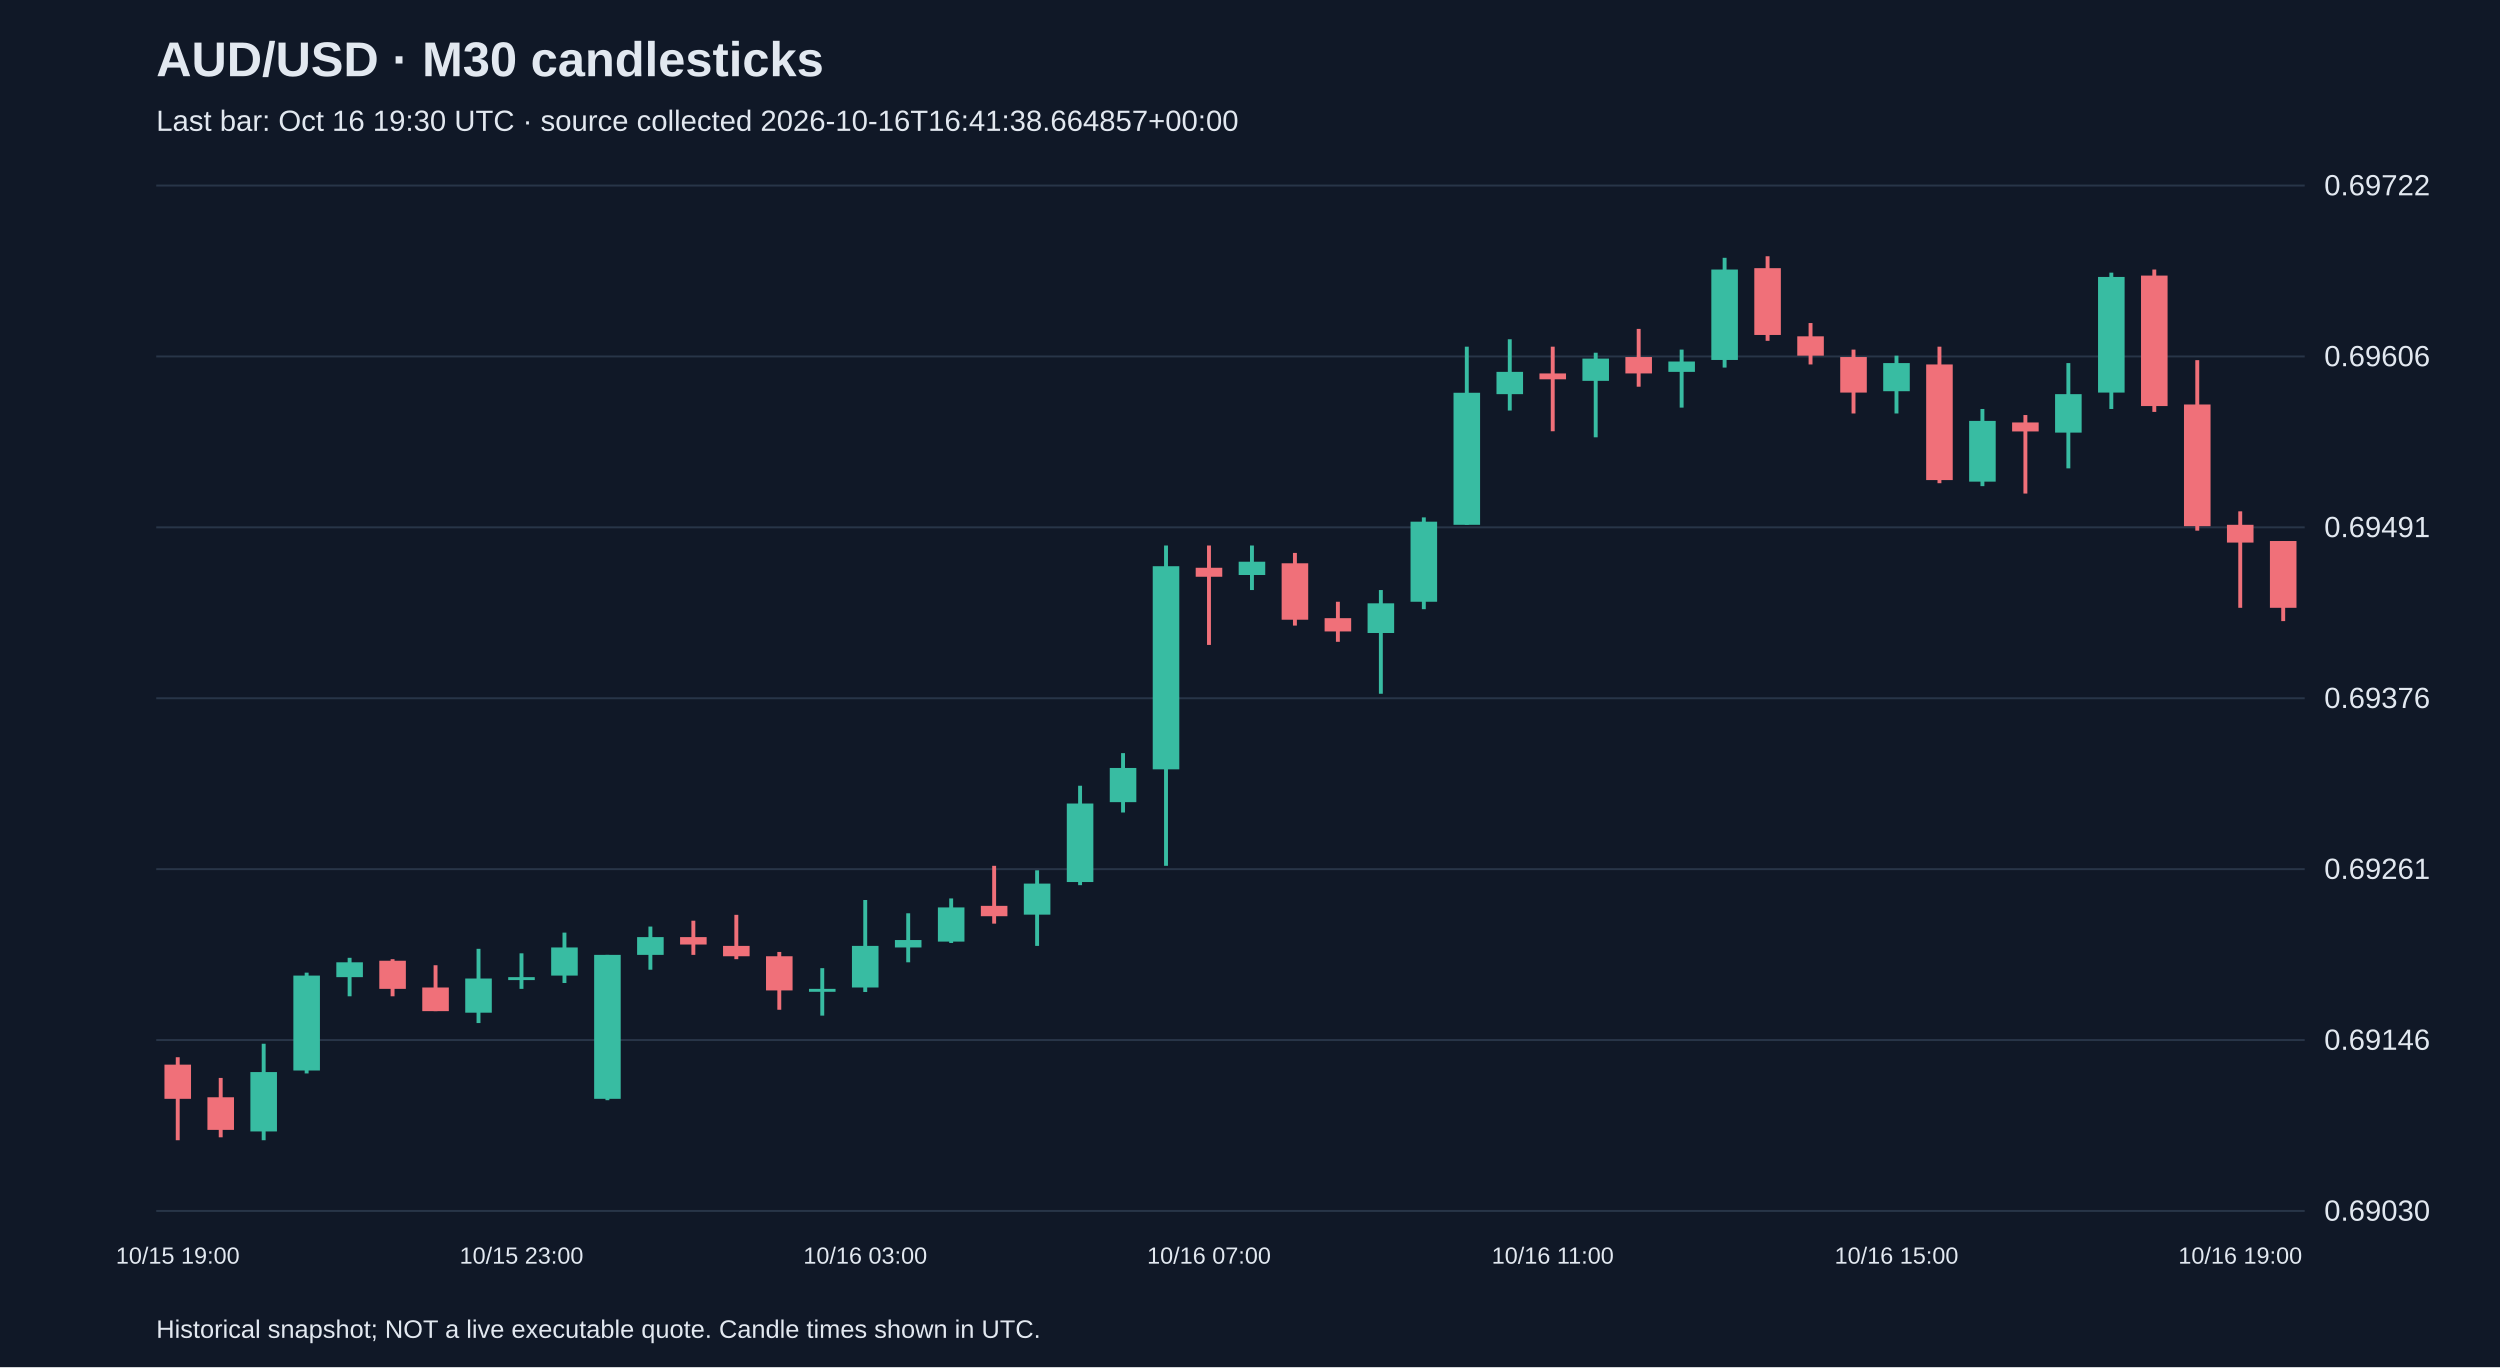
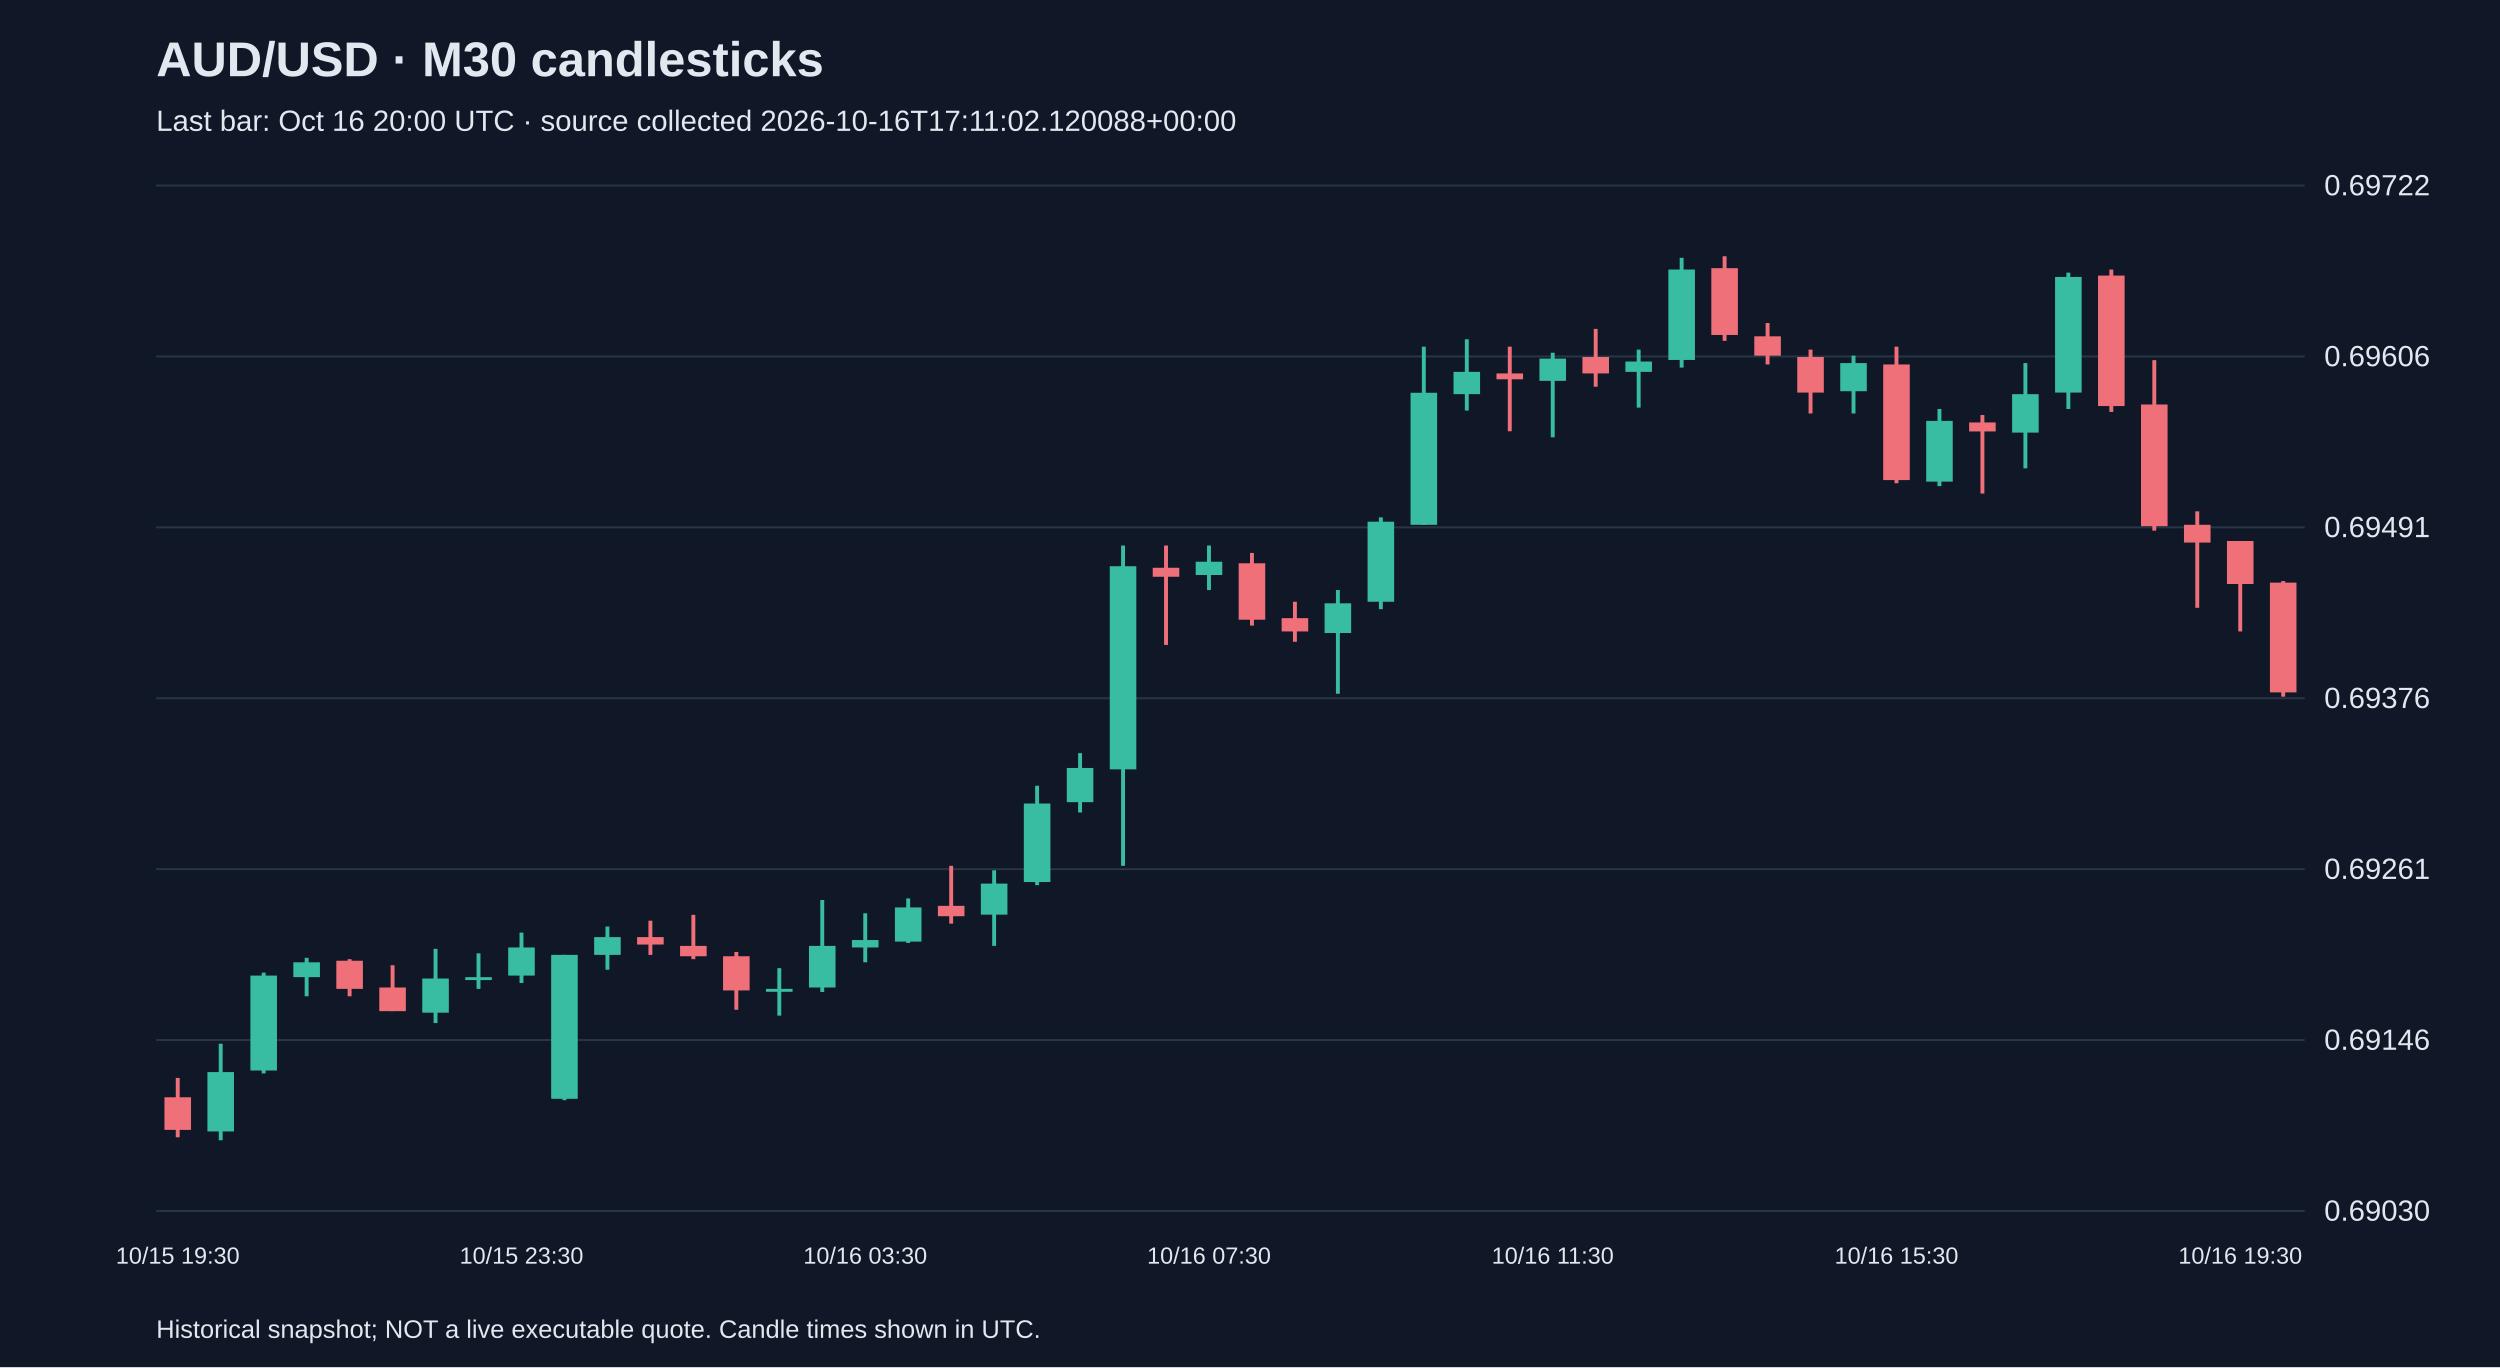
<svg xmlns="http://www.w3.org/2000/svg" viewBox="0 0 1280 700">
  <rect width="100%" height="100%" fill="#101827" />
  <style>text{font-family:Arial,sans-serif;fill:#e2e8f0}</style>
  <text x="80" y="39" font-size="25" font-weight="bold">AUD/USD · M30 candlesticks</text>
-   <text x="80" y="67" font-size="15" fill="#a6b1c5">Last bar: Oct 16 19:30 UTC · source collected 2026-10-16T16:41:38.664857+00:00</text>
+   <text x="80" y="67" font-size="15" fill="#a6b1c5">Last bar: Oct 16 20:00 UTC · source collected 2026-10-16T17:11:02.120088+00:00</text>
  <line x1="80" y1="620.0" x2="1180" y2="620.0" stroke="#283548" />
  <text x="1190" y="625.0" font-size="15">0.69030</text>
  <line x1="80" y1="532.5" x2="1180" y2="532.5" stroke="#283548" />
  <text x="1190" y="537.5" font-size="15">0.69146</text>
  <line x1="80" y1="445.0" x2="1180" y2="445.0" stroke="#283548" />
  <text x="1190" y="450.0" font-size="15">0.69261</text>
  <line x1="80" y1="357.5" x2="1180" y2="357.5" stroke="#283548" />
  <text x="1190" y="362.5" font-size="15">0.69376</text>
  <line x1="80" y1="270.0" x2="1180" y2="270.0" stroke="#283548" />
  <text x="1190" y="275.0" font-size="15">0.69491</text>
  <line x1="80" y1="182.5" x2="1180" y2="182.5" stroke="#283548" />
  <text x="1190" y="187.5" font-size="15">0.69606</text>
  <line x1="80" y1="95.0" x2="1180" y2="95.0" stroke="#283548" />
  <text x="1190" y="100.0" font-size="15">0.69722</text>
-   <line x1="91.0" y1="541.3" x2="91.0" y2="583.8" stroke="#f07079" stroke-width="2" />
-   <rect x="84.2" y="545.1" width="13.6" height="17.5" fill="#f07079" />
-   <text x="91.0" y="647" text-anchor="middle" font-size="12">10/15 19:00</text>
-   <line x1="113.0" y1="551.9" x2="113.0" y2="582.3" stroke="#f07079" stroke-width="2" />
-   <rect x="106.2" y="561.8" width="13.6" height="16.7" fill="#f07079" />
-   <line x1="135.0" y1="534.4" x2="135.0" y2="583.8" stroke="#38bca2" stroke-width="2" />
-   <rect x="128.2" y="548.9" width="13.6" height="30.4" fill="#38bca2" />
-   <line x1="157.0" y1="498.0" x2="157.0" y2="549.6" stroke="#38bca2" stroke-width="2" />
-   <rect x="150.2" y="499.5" width="13.6" height="48.6" fill="#38bca2" />
-   <line x1="179.0" y1="490.4" x2="179.0" y2="510.1" stroke="#38bca2" stroke-width="2" />
-   <rect x="172.2" y="492.7" width="13.6" height="7.6" fill="#38bca2" />
-   <line x1="201.0" y1="491.1" x2="201.0" y2="510.1" stroke="#f07079" stroke-width="2" />
-   <rect x="194.2" y="491.9" width="13.6" height="14.4" fill="#f07079" />
-   <line x1="223.0" y1="494.2" x2="223.0" y2="517.7" stroke="#f07079" stroke-width="2" />
-   <rect x="216.2" y="505.6" width="13.6" height="12.1" fill="#f07079" />
-   <line x1="245.0" y1="485.8" x2="245.0" y2="523.8" stroke="#38bca2" stroke-width="2" />
-   <rect x="238.2" y="501.0" width="13.6" height="17.5" fill="#38bca2" />
-   <line x1="267.0" y1="488.1" x2="267.0" y2="506.3" stroke="#38bca2" stroke-width="2" />
-   <rect x="260.2" y="500.3" width="13.6" height="1.5" fill="#38bca2" />
-   <text x="267.0" y="647" text-anchor="middle" font-size="12">10/15 23:00</text>
-   <line x1="289.0" y1="477.5" x2="289.0" y2="503.3" stroke="#38bca2" stroke-width="2" />
-   <rect x="282.2" y="485.1" width="13.6" height="14.4" fill="#38bca2" />
-   <line x1="311.0" y1="488.9" x2="311.0" y2="563.3" stroke="#38bca2" stroke-width="2" />
-   <rect x="304.2" y="488.9" width="13.6" height="73.7" fill="#38bca2" />
-   <line x1="333.0" y1="474.4" x2="333.0" y2="496.5" stroke="#38bca2" stroke-width="2" />
-   <rect x="326.2" y="479.8" width="13.6" height="9.1" fill="#38bca2" />
-   <line x1="355.0" y1="471.4" x2="355.0" y2="488.9" stroke="#f07079" stroke-width="2" />
-   <rect x="348.2" y="479.8" width="13.6" height="3.8" fill="#f07079" />
-   <line x1="377.0" y1="468.4" x2="377.0" y2="491.1" stroke="#f07079" stroke-width="2" />
-   <rect x="370.2" y="484.3" width="13.6" height="5.3" fill="#f07079" />
-   <line x1="399.0" y1="487.4" x2="399.0" y2="517.0" stroke="#f07079" stroke-width="2" />
-   <rect x="392.2" y="489.6" width="13.6" height="17.5" fill="#f07079" />
-   <line x1="421.0" y1="495.7" x2="421.0" y2="520.0" stroke="#38bca2" stroke-width="2" />
-   <rect x="414.2" y="506.3" width="13.6" height="1.5" fill="#38bca2" />
-   <line x1="443.0" y1="460.8" x2="443.0" y2="507.9" stroke="#38bca2" stroke-width="2" />
-   <rect x="436.2" y="484.3" width="13.6" height="21.3" fill="#38bca2" />
-   <text x="443.0" y="647" text-anchor="middle" font-size="12">10/16 03:00</text>
-   <line x1="465.0" y1="467.6" x2="465.0" y2="492.7" stroke="#38bca2" stroke-width="2" />
-   <rect x="458.2" y="481.3" width="13.6" height="3.8" fill="#38bca2" />
-   <line x1="487.0" y1="460.0" x2="487.0" y2="482.8" stroke="#38bca2" stroke-width="2" />
-   <rect x="480.2" y="464.6" width="13.6" height="17.5" fill="#38bca2" />
-   <line x1="509.0" y1="443.3" x2="509.0" y2="472.9" stroke="#f07079" stroke-width="2" />
-   <rect x="502.2" y="463.8" width="13.6" height="5.3" fill="#f07079" />
-   <line x1="531.0" y1="445.6" x2="531.0" y2="484.3" stroke="#38bca2" stroke-width="2" />
-   <rect x="524.2" y="452.4" width="13.6" height="15.9" fill="#38bca2" />
-   <line x1="553.0" y1="402.3" x2="553.0" y2="453.2" stroke="#38bca2" stroke-width="2" />
-   <rect x="546.2" y="411.4" width="13.6" height="40.2" fill="#38bca2" />
-   <line x1="575.0" y1="385.6" x2="575.0" y2="416.0" stroke="#38bca2" stroke-width="2" />
-   <rect x="568.2" y="393.2" width="13.6" height="17.5" fill="#38bca2" />
-   <line x1="597.0" y1="279.3" x2="597.0" y2="443.3" stroke="#38bca2" stroke-width="2" />
-   <rect x="590.2" y="289.9" width="13.6" height="104.0" fill="#38bca2" />
-   <line x1="619.0" y1="279.3" x2="619.0" y2="330.2" stroke="#f07079" stroke-width="2" />
-   <rect x="612.2" y="290.7" width="13.6" height="4.6" fill="#f07079" />
-   <text x="619.0" y="647" text-anchor="middle" font-size="12">10/16 07:00</text>
-   <line x1="641.0" y1="279.3" x2="641.0" y2="302.1" stroke="#38bca2" stroke-width="2" />
-   <rect x="634.2" y="287.6" width="13.6" height="6.8" fill="#38bca2" />
-   <line x1="663.0" y1="283.1" x2="663.0" y2="320.3" stroke="#f07079" stroke-width="2" />
-   <rect x="656.2" y="288.4" width="13.6" height="28.9" fill="#f07079" />
-   <line x1="685.0" y1="308.1" x2="685.0" y2="328.6" stroke="#f07079" stroke-width="2" />
-   <rect x="678.2" y="316.5" width="13.6" height="6.8" fill="#f07079" />
-   <line x1="707.0" y1="302.1" x2="707.0" y2="355.2" stroke="#38bca2" stroke-width="2" />
-   <rect x="700.2" y="308.9" width="13.6" height="15.2" fill="#38bca2" />
-   <line x1="729.0" y1="264.9" x2="729.0" y2="311.9" stroke="#38bca2" stroke-width="2" />
-   <rect x="722.2" y="267.1" width="13.6" height="41.0" fill="#38bca2" />
-   <line x1="751.0" y1="177.5" x2="751.0" y2="268.7" stroke="#38bca2" stroke-width="2" />
-   <rect x="744.2" y="201.1" width="13.6" height="67.6" fill="#38bca2" />
-   <line x1="773.0" y1="173.7" x2="773.0" y2="210.2" stroke="#38bca2" stroke-width="2" />
-   <rect x="766.2" y="190.4" width="13.6" height="11.4" fill="#38bca2" />
-   <line x1="795.0" y1="177.5" x2="795.0" y2="220.8" stroke="#f07079" stroke-width="2" />
-   <rect x="788.2" y="191.2" width="13.6" height="3.0" fill="#f07079" />
-   <text x="795.0" y="647" text-anchor="middle" font-size="12">10/16 11:00</text>
-   <line x1="817.0" y1="180.6" x2="817.0" y2="223.9" stroke="#38bca2" stroke-width="2" />
-   <rect x="810.2" y="183.6" width="13.6" height="11.4" fill="#38bca2" />
-   <line x1="839.0" y1="168.4" x2="839.0" y2="198.0" stroke="#f07079" stroke-width="2" />
-   <rect x="832.2" y="182.8" width="13.6" height="8.4" fill="#f07079" />
-   <line x1="861.0" y1="179.0" x2="861.0" y2="208.7" stroke="#38bca2" stroke-width="2" />
-   <rect x="854.2" y="185.1" width="13.6" height="5.3" fill="#38bca2" />
-   <line x1="883.0" y1="132.0" x2="883.0" y2="188.2" stroke="#38bca2" stroke-width="2" />
-   <rect x="876.2" y="138.0" width="13.6" height="46.3" fill="#38bca2" />
-   <line x1="905.0" y1="131.2" x2="905.0" y2="174.5" stroke="#f07079" stroke-width="2" />
-   <rect x="898.2" y="137.3" width="13.6" height="34.2" fill="#f07079" />
-   <line x1="927.0" y1="165.4" x2="927.0" y2="186.6" stroke="#f07079" stroke-width="2" />
-   <rect x="920.2" y="172.2" width="13.6" height="9.9" fill="#f07079" />
-   <line x1="949.0" y1="179.0" x2="949.0" y2="211.7" stroke="#f07079" stroke-width="2" />
-   <rect x="942.2" y="182.8" width="13.6" height="18.2" fill="#f07079" />
-   <line x1="971.0" y1="182.1" x2="971.0" y2="211.7" stroke="#38bca2" stroke-width="2" />
-   <rect x="964.2" y="185.9" width="13.6" height="14.4" fill="#38bca2" />
-   <text x="971.0" y="647" text-anchor="middle" font-size="12">10/16 15:00</text>
-   <line x1="993.0" y1="177.5" x2="993.0" y2="247.4" stroke="#f07079" stroke-width="2" />
-   <rect x="986.2" y="186.6" width="13.6" height="59.2" fill="#f07079" />
-   <line x1="1015.0" y1="209.4" x2="1015.0" y2="248.9" stroke="#38bca2" stroke-width="2" />
-   <rect x="1008.2" y="215.5" width="13.6" height="31.1" fill="#38bca2" />
-   <line x1="1037.0" y1="212.5" x2="1037.0" y2="252.7" stroke="#f07079" stroke-width="2" />
-   <rect x="1030.2" y="216.3" width="13.6" height="4.6" fill="#f07079" />
-   <line x1="1059.0" y1="185.9" x2="1059.0" y2="239.8" stroke="#38bca2" stroke-width="2" />
-   <rect x="1052.2" y="201.8" width="13.6" height="19.7" fill="#38bca2" />
-   <line x1="1081.0" y1="139.6" x2="1081.0" y2="209.4" stroke="#38bca2" stroke-width="2" />
-   <rect x="1074.2" y="141.8" width="13.6" height="59.2" fill="#38bca2" />
-   <line x1="1103.0" y1="138.0" x2="1103.0" y2="210.9" stroke="#f07079" stroke-width="2" />
-   <rect x="1096.2" y="141.1" width="13.6" height="66.8" fill="#f07079" />
-   <line x1="1125.0" y1="184.4" x2="1125.0" y2="271.7" stroke="#f07079" stroke-width="2" />
-   <rect x="1118.2" y="207.1" width="13.6" height="62.3" fill="#f07079" />
-   <line x1="1147.0" y1="261.8" x2="1147.0" y2="311.2" stroke="#f07079" stroke-width="2" />
-   <rect x="1140.2" y="268.7" width="13.6" height="9.1" fill="#f07079" />
-   <text x="1147.0" y="647" text-anchor="middle" font-size="12">10/16 19:00</text>
-   <line x1="1169.0" y1="277.0" x2="1169.0" y2="318.0" stroke="#f07079" stroke-width="2" />
-   <rect x="1162.2" y="277.0" width="13.6" height="34.2" fill="#f07079" />
+   <line x1="91.0" y1="551.9" x2="91.0" y2="582.3" stroke="#f07079" stroke-width="2" />
+   <rect x="84.2" y="561.8" width="13.6" height="16.7" fill="#f07079" />
+   <text x="91.0" y="647" text-anchor="middle" font-size="12">10/15 19:30</text>
+   <line x1="113.0" y1="534.4" x2="113.0" y2="583.8" stroke="#38bca2" stroke-width="2" />
+   <rect x="106.2" y="548.9" width="13.6" height="30.4" fill="#38bca2" />
+   <line x1="135.0" y1="498.0" x2="135.0" y2="549.6" stroke="#38bca2" stroke-width="2" />
+   <rect x="128.2" y="499.5" width="13.6" height="48.6" fill="#38bca2" />
+   <line x1="157.0" y1="490.4" x2="157.0" y2="510.1" stroke="#38bca2" stroke-width="2" />
+   <rect x="150.2" y="492.7" width="13.6" height="7.6" fill="#38bca2" />
+   <line x1="179.0" y1="491.1" x2="179.0" y2="510.1" stroke="#f07079" stroke-width="2" />
+   <rect x="172.2" y="491.9" width="13.6" height="14.4" fill="#f07079" />
+   <line x1="201.0" y1="494.2" x2="201.0" y2="517.7" stroke="#f07079" stroke-width="2" />
+   <rect x="194.2" y="505.6" width="13.6" height="12.1" fill="#f07079" />
+   <line x1="223.0" y1="485.8" x2="223.0" y2="523.8" stroke="#38bca2" stroke-width="2" />
+   <rect x="216.2" y="501.0" width="13.6" height="17.5" fill="#38bca2" />
+   <line x1="245.0" y1="488.1" x2="245.0" y2="506.3" stroke="#38bca2" stroke-width="2" />
+   <rect x="238.2" y="500.3" width="13.6" height="1.5" fill="#38bca2" />
+   <line x1="267.0" y1="477.5" x2="267.0" y2="503.3" stroke="#38bca2" stroke-width="2" />
+   <rect x="260.2" y="485.1" width="13.6" height="14.4" fill="#38bca2" />
+   <text x="267.0" y="647" text-anchor="middle" font-size="12">10/15 23:30</text>
+   <line x1="289.0" y1="488.9" x2="289.0" y2="563.3" stroke="#38bca2" stroke-width="2" />
+   <rect x="282.2" y="488.9" width="13.6" height="73.7" fill="#38bca2" />
+   <line x1="311.0" y1="474.4" x2="311.0" y2="496.5" stroke="#38bca2" stroke-width="2" />
+   <rect x="304.2" y="479.8" width="13.6" height="9.1" fill="#38bca2" />
+   <line x1="333.0" y1="471.4" x2="333.0" y2="488.9" stroke="#f07079" stroke-width="2" />
+   <rect x="326.2" y="479.8" width="13.6" height="3.8" fill="#f07079" />
+   <line x1="355.0" y1="468.4" x2="355.0" y2="491.1" stroke="#f07079" stroke-width="2" />
+   <rect x="348.2" y="484.3" width="13.6" height="5.3" fill="#f07079" />
+   <line x1="377.0" y1="487.4" x2="377.0" y2="517.0" stroke="#f07079" stroke-width="2" />
+   <rect x="370.2" y="489.6" width="13.6" height="17.5" fill="#f07079" />
+   <line x1="399.0" y1="495.7" x2="399.0" y2="520.0" stroke="#38bca2" stroke-width="2" />
+   <rect x="392.2" y="506.3" width="13.6" height="1.5" fill="#38bca2" />
+   <line x1="421.0" y1="460.8" x2="421.0" y2="507.9" stroke="#38bca2" stroke-width="2" />
+   <rect x="414.2" y="484.3" width="13.6" height="21.3" fill="#38bca2" />
+   <line x1="443.0" y1="467.6" x2="443.0" y2="492.7" stroke="#38bca2" stroke-width="2" />
+   <rect x="436.2" y="481.3" width="13.6" height="3.8" fill="#38bca2" />
+   <text x="443.0" y="647" text-anchor="middle" font-size="12">10/16 03:30</text>
+   <line x1="465.0" y1="460.0" x2="465.0" y2="482.8" stroke="#38bca2" stroke-width="2" />
+   <rect x="458.2" y="464.6" width="13.6" height="17.5" fill="#38bca2" />
+   <line x1="487.0" y1="443.3" x2="487.0" y2="472.9" stroke="#f07079" stroke-width="2" />
+   <rect x="480.2" y="463.8" width="13.6" height="5.3" fill="#f07079" />
+   <line x1="509.0" y1="445.6" x2="509.0" y2="484.3" stroke="#38bca2" stroke-width="2" />
+   <rect x="502.2" y="452.4" width="13.6" height="15.9" fill="#38bca2" />
+   <line x1="531.0" y1="402.3" x2="531.0" y2="453.2" stroke="#38bca2" stroke-width="2" />
+   <rect x="524.2" y="411.4" width="13.6" height="40.2" fill="#38bca2" />
+   <line x1="553.0" y1="385.6" x2="553.0" y2="416.0" stroke="#38bca2" stroke-width="2" />
+   <rect x="546.2" y="393.2" width="13.6" height="17.5" fill="#38bca2" />
+   <line x1="575.0" y1="279.3" x2="575.0" y2="443.3" stroke="#38bca2" stroke-width="2" />
+   <rect x="568.2" y="289.9" width="13.6" height="104.0" fill="#38bca2" />
+   <line x1="597.0" y1="279.3" x2="597.0" y2="330.2" stroke="#f07079" stroke-width="2" />
+   <rect x="590.2" y="290.7" width="13.6" height="4.6" fill="#f07079" />
+   <line x1="619.0" y1="279.3" x2="619.0" y2="302.1" stroke="#38bca2" stroke-width="2" />
+   <rect x="612.2" y="287.6" width="13.6" height="6.8" fill="#38bca2" />
+   <text x="619.0" y="647" text-anchor="middle" font-size="12">10/16 07:30</text>
+   <line x1="641.0" y1="283.1" x2="641.0" y2="320.3" stroke="#f07079" stroke-width="2" />
+   <rect x="634.2" y="288.4" width="13.6" height="28.9" fill="#f07079" />
+   <line x1="663.0" y1="308.1" x2="663.0" y2="328.6" stroke="#f07079" stroke-width="2" />
+   <rect x="656.2" y="316.5" width="13.6" height="6.8" fill="#f07079" />
+   <line x1="685.0" y1="302.1" x2="685.0" y2="355.2" stroke="#38bca2" stroke-width="2" />
+   <rect x="678.2" y="308.9" width="13.6" height="15.2" fill="#38bca2" />
+   <line x1="707.0" y1="264.9" x2="707.0" y2="311.9" stroke="#38bca2" stroke-width="2" />
+   <rect x="700.2" y="267.1" width="13.6" height="41.0" fill="#38bca2" />
+   <line x1="729.0" y1="177.5" x2="729.0" y2="268.7" stroke="#38bca2" stroke-width="2" />
+   <rect x="722.2" y="201.1" width="13.6" height="67.6" fill="#38bca2" />
+   <line x1="751.0" y1="173.7" x2="751.0" y2="210.2" stroke="#38bca2" stroke-width="2" />
+   <rect x="744.2" y="190.4" width="13.6" height="11.4" fill="#38bca2" />
+   <line x1="773.0" y1="177.5" x2="773.0" y2="220.8" stroke="#f07079" stroke-width="2" />
+   <rect x="766.2" y="191.2" width="13.6" height="3.0" fill="#f07079" />
+   <line x1="795.0" y1="180.6" x2="795.0" y2="223.9" stroke="#38bca2" stroke-width="2" />
+   <rect x="788.2" y="183.6" width="13.6" height="11.4" fill="#38bca2" />
+   <text x="795.0" y="647" text-anchor="middle" font-size="12">10/16 11:30</text>
+   <line x1="817.0" y1="168.4" x2="817.0" y2="198.0" stroke="#f07079" stroke-width="2" />
+   <rect x="810.2" y="182.8" width="13.6" height="8.4" fill="#f07079" />
+   <line x1="839.0" y1="179.0" x2="839.0" y2="208.7" stroke="#38bca2" stroke-width="2" />
+   <rect x="832.2" y="185.1" width="13.6" height="5.3" fill="#38bca2" />
+   <line x1="861.0" y1="132.0" x2="861.0" y2="188.2" stroke="#38bca2" stroke-width="2" />
+   <rect x="854.2" y="138.0" width="13.6" height="46.3" fill="#38bca2" />
+   <line x1="883.0" y1="131.2" x2="883.0" y2="174.5" stroke="#f07079" stroke-width="2" />
+   <rect x="876.2" y="137.3" width="13.6" height="34.2" fill="#f07079" />
+   <line x1="905.0" y1="165.4" x2="905.0" y2="186.6" stroke="#f07079" stroke-width="2" />
+   <rect x="898.2" y="172.2" width="13.6" height="9.9" fill="#f07079" />
+   <line x1="927.0" y1="179.0" x2="927.0" y2="211.7" stroke="#f07079" stroke-width="2" />
+   <rect x="920.2" y="182.8" width="13.6" height="18.2" fill="#f07079" />
+   <line x1="949.0" y1="182.1" x2="949.0" y2="211.7" stroke="#38bca2" stroke-width="2" />
+   <rect x="942.2" y="185.9" width="13.6" height="14.4" fill="#38bca2" />
+   <line x1="971.0" y1="177.5" x2="971.0" y2="247.4" stroke="#f07079" stroke-width="2" />
+   <rect x="964.2" y="186.6" width="13.6" height="59.2" fill="#f07079" />
+   <text x="971.0" y="647" text-anchor="middle" font-size="12">10/16 15:30</text>
+   <line x1="993.0" y1="209.4" x2="993.0" y2="248.9" stroke="#38bca2" stroke-width="2" />
+   <rect x="986.2" y="215.5" width="13.6" height="31.1" fill="#38bca2" />
+   <line x1="1015.0" y1="212.5" x2="1015.0" y2="252.7" stroke="#f07079" stroke-width="2" />
+   <rect x="1008.2" y="216.3" width="13.6" height="4.6" fill="#f07079" />
+   <line x1="1037.0" y1="185.9" x2="1037.0" y2="239.8" stroke="#38bca2" stroke-width="2" />
+   <rect x="1030.2" y="201.8" width="13.6" height="19.7" fill="#38bca2" />
+   <line x1="1059.0" y1="139.6" x2="1059.0" y2="209.4" stroke="#38bca2" stroke-width="2" />
+   <rect x="1052.2" y="141.8" width="13.6" height="59.2" fill="#38bca2" />
+   <line x1="1081.0" y1="138.0" x2="1081.0" y2="210.9" stroke="#f07079" stroke-width="2" />
+   <rect x="1074.2" y="141.1" width="13.6" height="66.8" fill="#f07079" />
+   <line x1="1103.0" y1="184.4" x2="1103.0" y2="271.7" stroke="#f07079" stroke-width="2" />
+   <rect x="1096.2" y="207.1" width="13.6" height="62.3" fill="#f07079" />
+   <line x1="1125.0" y1="261.8" x2="1125.0" y2="311.2" stroke="#f07079" stroke-width="2" />
+   <rect x="1118.2" y="268.7" width="13.6" height="9.1" fill="#f07079" />
+   <line x1="1147.0" y1="277.0" x2="1147.0" y2="323.3" stroke="#f07079" stroke-width="2" />
+   <rect x="1140.2" y="277.0" width="13.6" height="22.0" fill="#f07079" />
+   <text x="1147.0" y="647" text-anchor="middle" font-size="12">10/16 19:30</text>
+   <line x1="1169.0" y1="297.5" x2="1169.0" y2="356.7" stroke="#f07079" stroke-width="2" />
+   <rect x="1162.2" y="298.3" width="13.6" height="56.2" fill="#f07079" />
  <text x="80" y="685" font-size="13">Historical snapshot; NOT a live executable quote. Candle times shown in UTC.</text>
</svg>
